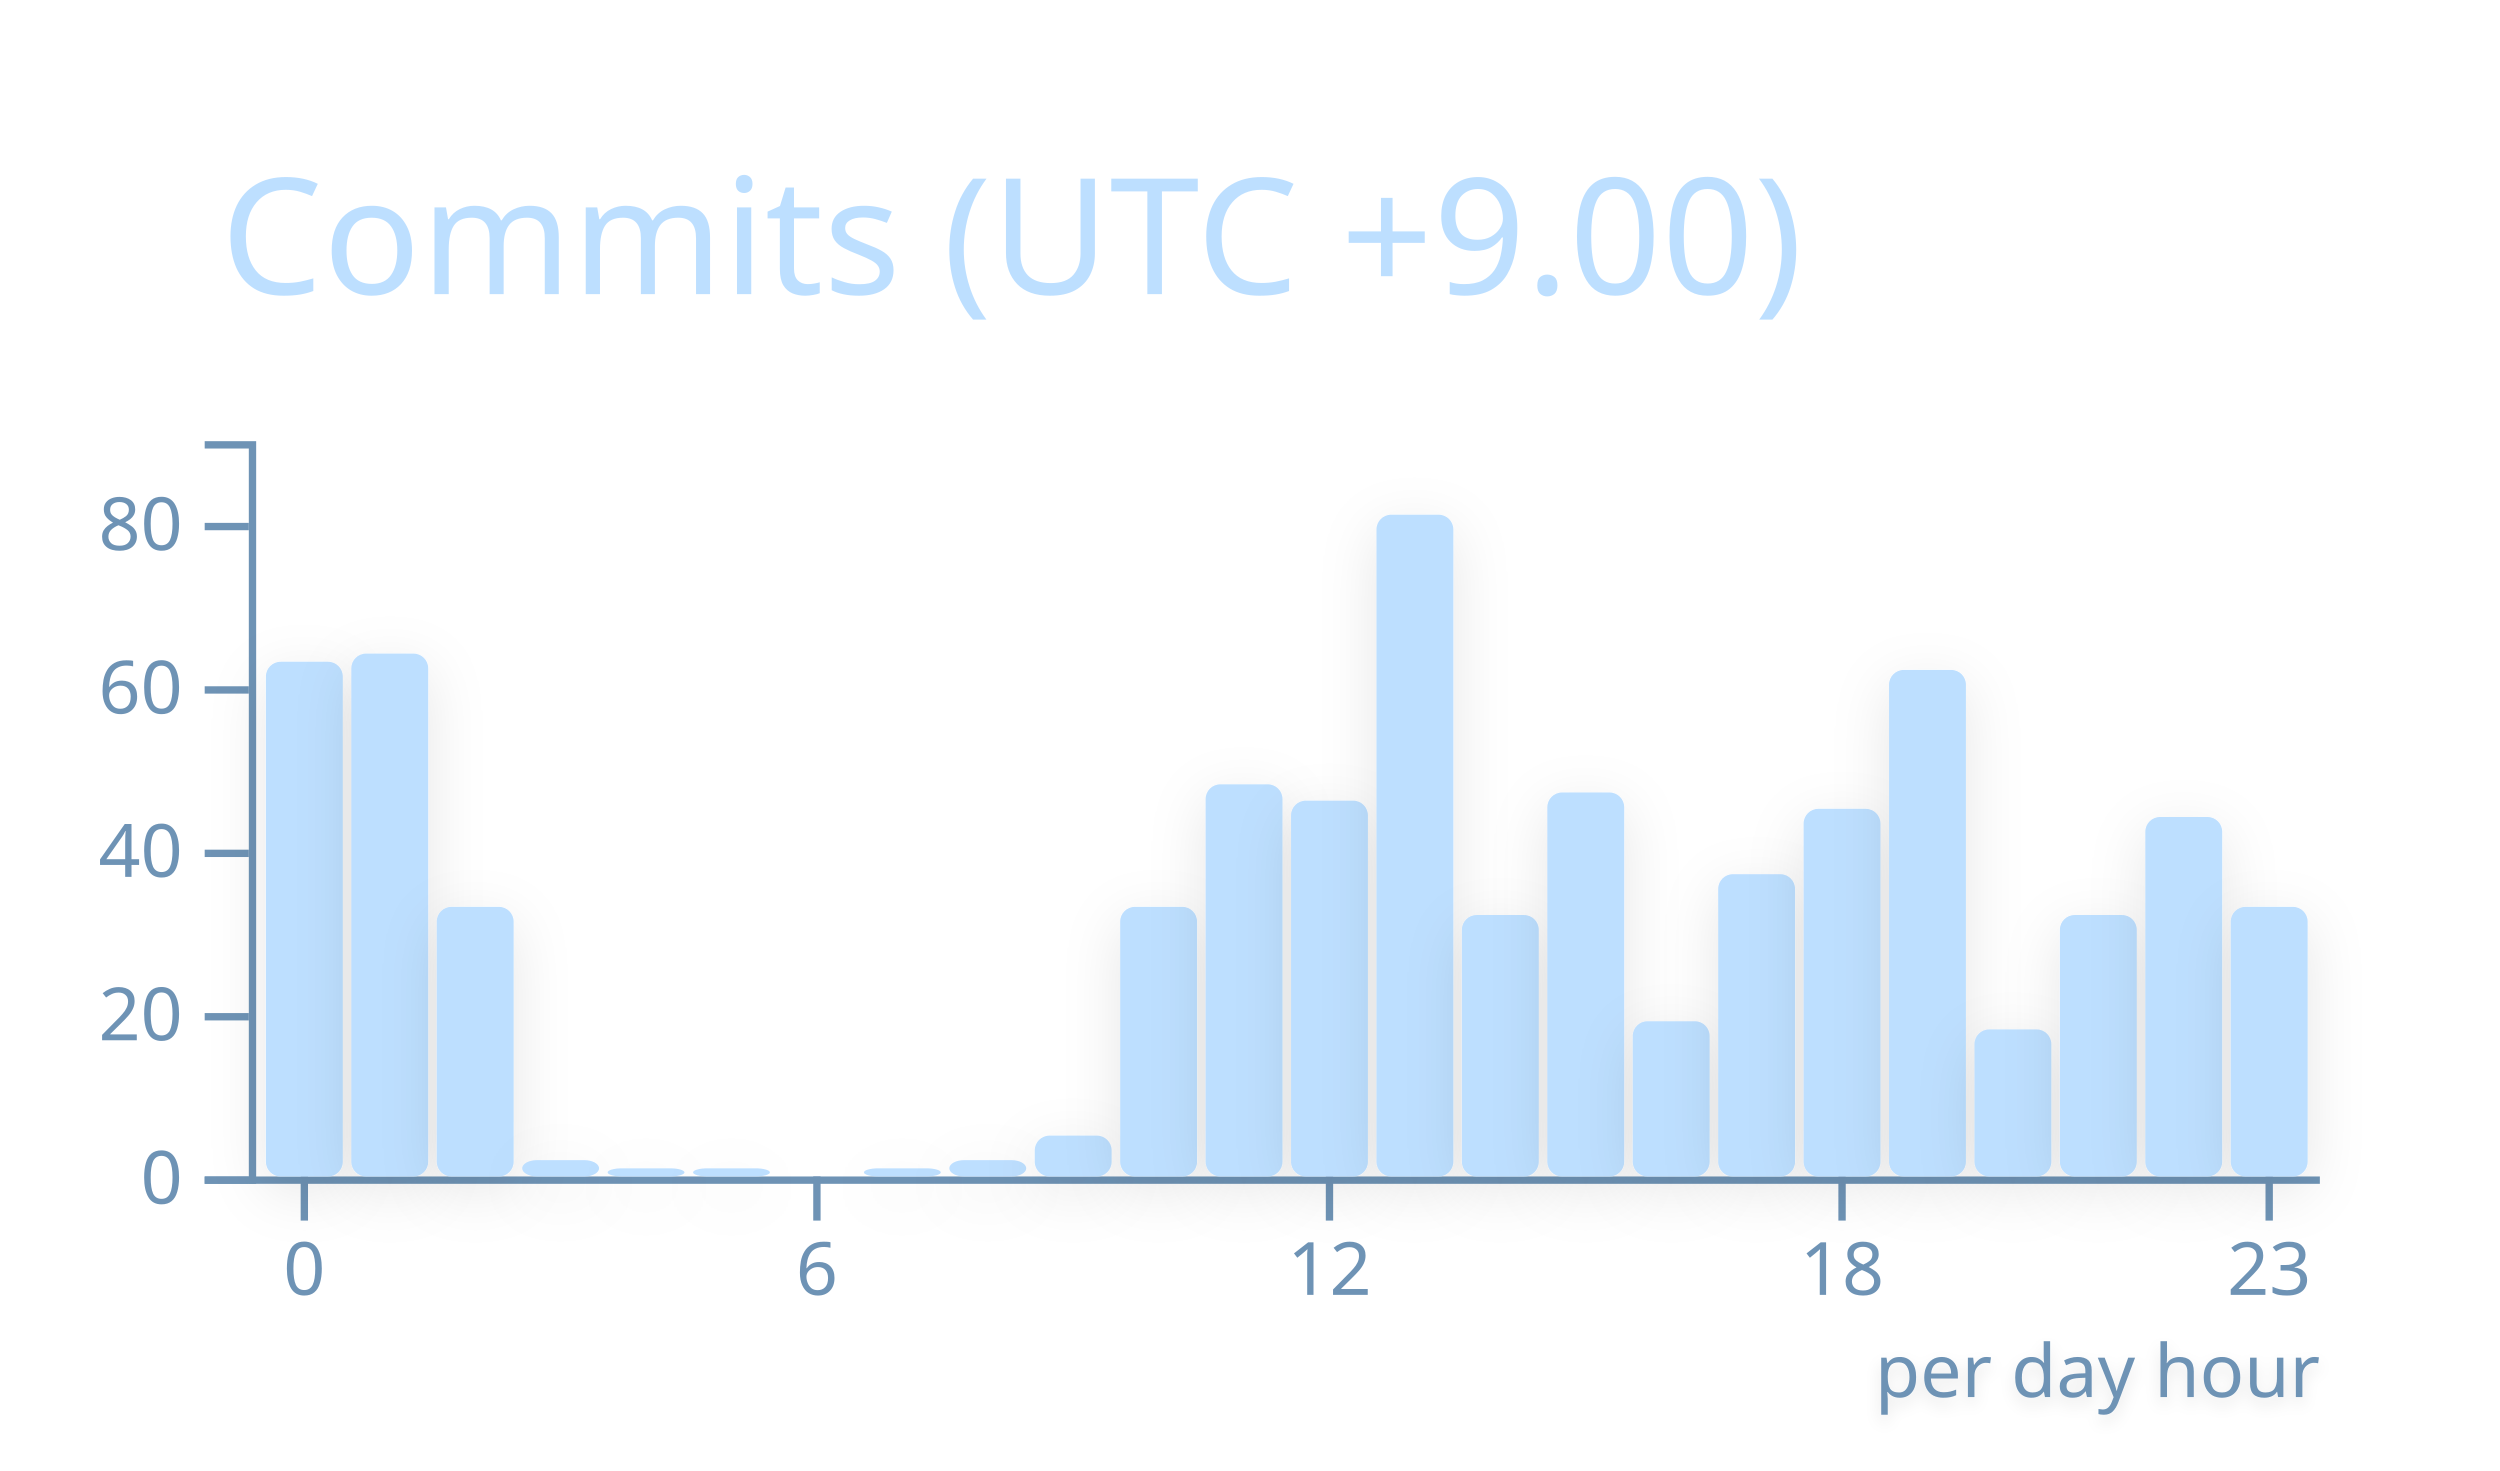
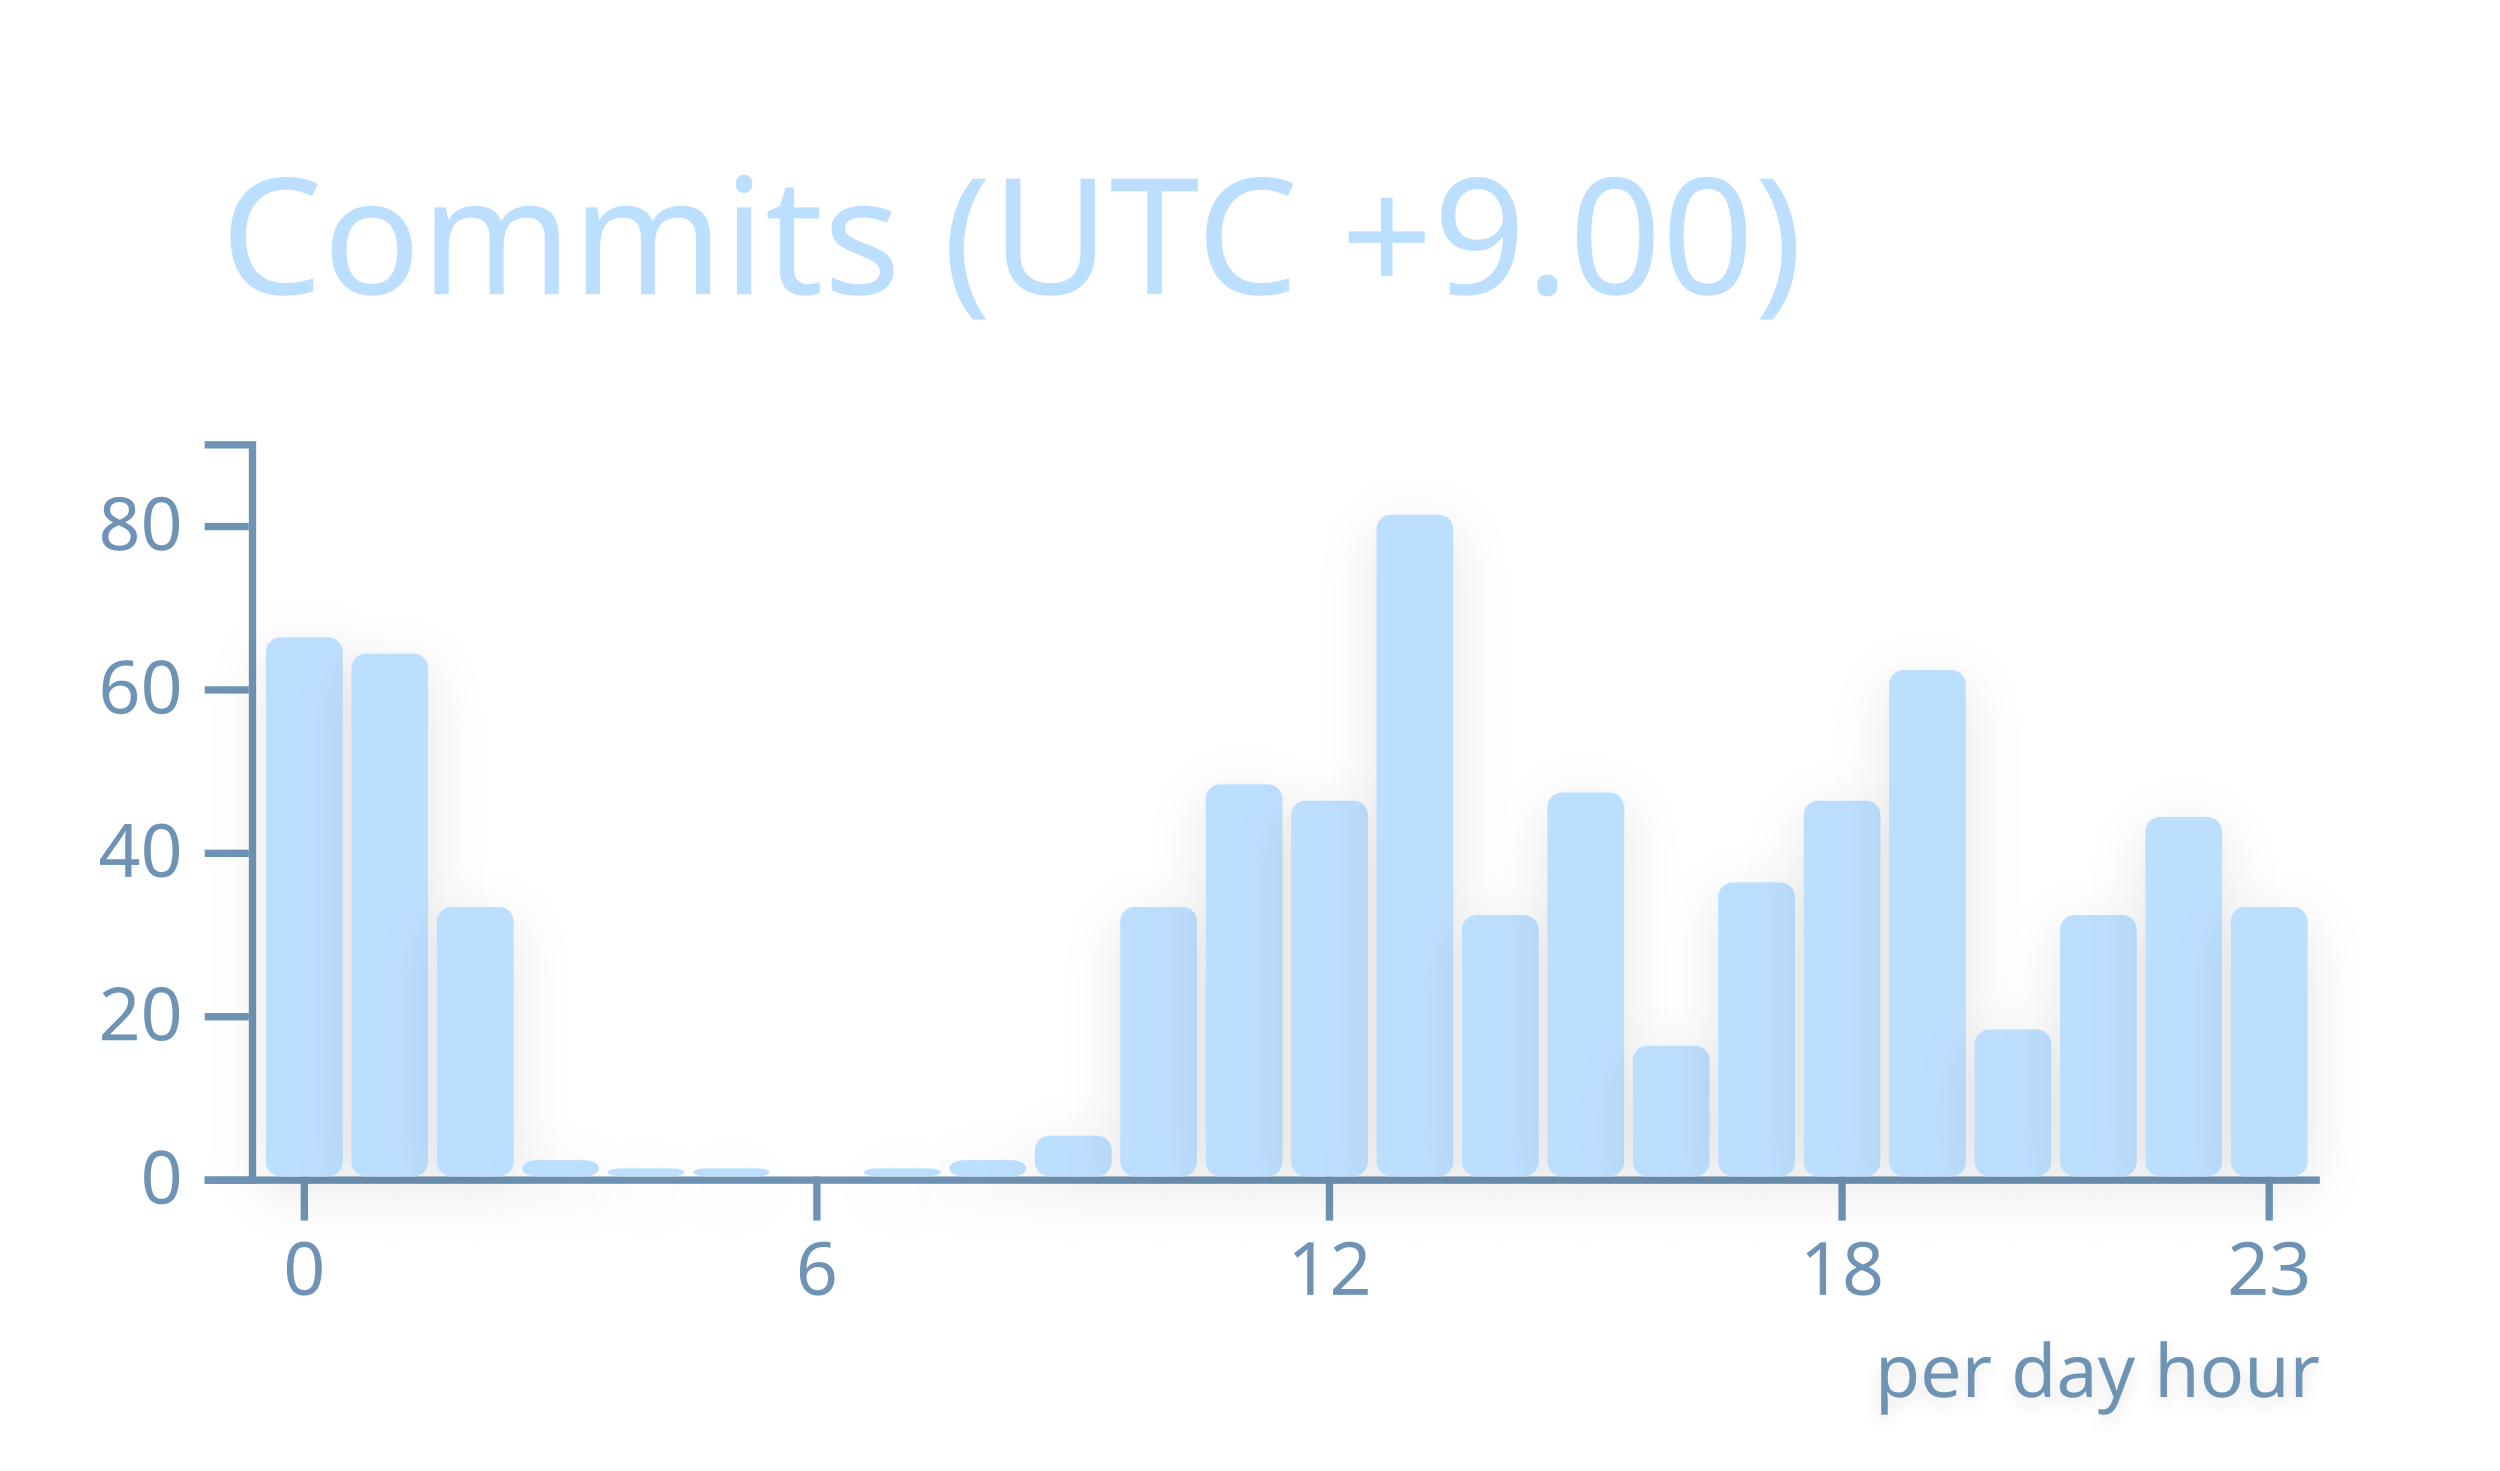
<svg xmlns="http://www.w3.org/2000/svg" width="340" height="200" viewBox="0 0 340 200">
  <style>* {
          font-family: 'Segoe UI', Ubuntu, "Helvetica Neue", Sans-Serif
        }</style>
  <g class="gpsc-root">
    <rect x="1" y="1" rx="5" ry="5" height="99%" width="99.412%" stroke="#000000" stroke-width="1" fill="#ffffff00" stroke-opacity="0" />
    <text x="30" y="40" class="gpsc-item" style="--gpsc-i: 0; font-size: 22px; fill: #bddfff;">Commits (UTC +9.00)</text>
    <g transform="translate(0,40)">
      <g color="#bddfff" transform="translate(35,20)">
        <g color="#6e93b5" transform="translate(0,100)" fill="none" font-size="10" font-family="sans-serif" text-anchor="middle">
          <path class="domain" stroke="currentColor" d="M-1.162,0.5H280.5" />
          <g class="tick" opacity="1" transform="translate(6.390041,0)">
            <line stroke="currentColor" y2="6" />
            <text fill="currentColor" y="9" dy="0.71em">0</text>
          </g>
          <g class="tick" opacity="1" transform="translate(76.09959,0)">
            <line stroke="currentColor" y2="6" />
            <text fill="currentColor" y="9" dy="0.71em">6</text>
          </g>
          <g class="tick" opacity="1" transform="translate(145.8091,0)">
            <line stroke="currentColor" y2="6" />
            <text fill="currentColor" y="9" dy="0.71em">12</text>
          </g>
          <g class="tick" opacity="1" transform="translate(215.5187,0)">
            <line stroke="currentColor" y2="6" />
            <text fill="currentColor" y="9" dy="0.71em">18</text>
          </g>
          <g class="tick" opacity="1" transform="translate(273.61,0)">
            <line stroke="currentColor" y2="6" />
            <text fill="currentColor" y="9" dy="0.71em">23</text>
          </g>
        </g>
        <g color="#6e93b5" transform="translate(-1.161826,0)" fill="none" font-size="10" font-family="sans-serif" text-anchor="end">
          <path class="domain" stroke="currentColor" d="M-6,100.5H0.5V0.5H-6" />
          <g class="tick" opacity="1" transform="translate(0,100.5)">
            <line stroke="currentColor" x2="-6" />
            <text fill="currentColor" x="-9" dy="0.32em">0</text>
          </g>
          <g class="tick" opacity="1" transform="translate(0,78.27778)">
            <line stroke="currentColor" x2="-6" />
            <text fill="currentColor" x="-9" dy="0.32em">20</text>
          </g>
          <g class="tick" opacity="1" transform="translate(0,56.05556)">
            <line stroke="currentColor" x2="-6" />
            <text fill="currentColor" x="-9" dy="0.32em">40</text>
          </g>
          <g class="tick" opacity="1" transform="translate(0,33.83333)">
            <line stroke="currentColor" x2="-6" />
            <text fill="currentColor" x="-9" dy="0.32em">60</text>
          </g>
          <g class="tick" opacity="1" transform="translate(0,11.61111)">
            <line stroke="currentColor" x2="-6" />
            <text fill="currentColor" x="-9" dy="0.32em">80</text>
          </g>
        </g>
-         <rect class="bar" style="--gpsc-i: 0; filter: drop-shadow(0 2px 4px rgba(0, 0, 0, 0.1));" fill="#bddfff" rx="2" ry="2" x="1.162" y="30" width="10.456" height="70">
+         <rect class="bar" style="--gpsc-i: 0; filter: drop-shadow(0 2px 4px rgba(0, 0, 0, 0.1));" fill="#bddfff" rx="2" ry="2" x="1.162" y="26.667" width="10.456" height="73.333">
          <animate attributeName="opacity" values="0;0.9" dur="0.8s" begin="0s" fill="freeze" />
          <animateTransform attributeName="transform" type="scale" values="1,0;1,1" dur="0.8s" begin="0s" fill="freeze" />
        </rect>
        <rect class="bar" style="--gpsc-i: 1; filter: drop-shadow(0 2px 4px rgba(0, 0, 0, 0.1));" fill="#bddfff" rx="2" ry="2" x="12.78" y="28.889" width="10.456" height="71.111">
          <animate attributeName="opacity" values="0;0.9" dur="0.8s" begin="0.05s" fill="freeze" />
          <animateTransform attributeName="transform" type="scale" values="1,0;1,1" dur="0.8s" begin="0.05s" fill="freeze" />
        </rect>
        <rect class="bar" style="--gpsc-i: 2; filter: drop-shadow(0 2px 4px rgba(0, 0, 0, 0.1));" fill="#bddfff" rx="2" ry="2" x="24.398" y="63.333" width="10.456" height="36.667">
          <animate attributeName="opacity" values="0;0.9" dur="0.8s" begin="0.1s" fill="freeze" />
          <animateTransform attributeName="transform" type="scale" values="1,0;1,1" dur="0.8s" begin="0.1s" fill="freeze" />
        </rect>
        <rect class="bar" style="--gpsc-i: 3; filter: drop-shadow(0 2px 4px rgba(0, 0, 0, 0.1));" fill="#bddfff" rx="2" ry="2" x="36.017" y="97.778" width="10.456" height="2.222">
          <animate attributeName="opacity" values="0;0.9" dur="0.8s" begin="0.15s" fill="freeze" />
          <animateTransform attributeName="transform" type="scale" values="1,0;1,1" dur="0.8s" begin="0.15s" fill="freeze" />
        </rect>
        <rect class="bar" style="--gpsc-i: 4; filter: drop-shadow(0 2px 4px rgba(0, 0, 0, 0.1));" fill="#bddfff" rx="2" ry="2" x="47.635" y="98.889" width="10.456" height="1.111">
          <animate attributeName="opacity" values="0;0.9" dur="0.8s" begin="0.2s" fill="freeze" />
          <animateTransform attributeName="transform" type="scale" values="1,0;1,1" dur="0.8s" begin="0.2s" fill="freeze" />
        </rect>
        <rect class="bar" style="--gpsc-i: 5; filter: drop-shadow(0 2px 4px rgba(0, 0, 0, 0.1));" fill="#bddfff" rx="2" ry="2" x="59.253" y="98.889" width="10.456" height="1.111">
          <animate attributeName="opacity" values="0;0.9" dur="0.8s" begin="0.25s" fill="freeze" />
          <animateTransform attributeName="transform" type="scale" values="1,0;1,1" dur="0.8s" begin="0.25s" fill="freeze" />
        </rect>
        <rect class="bar" style="--gpsc-i: 6; filter: drop-shadow(0 2px 4px rgba(0, 0, 0, 0.1));" fill="#bddfff" rx="2" ry="2" x="70.871" y="100" width="10.456" height="0">
          <animate attributeName="opacity" values="0;0.9" dur="0.8s" begin="0.3s" fill="freeze" />
          <animateTransform attributeName="transform" type="scale" values="1,0;1,1" dur="0.8s" begin="0.3s" fill="freeze" />
        </rect>
        <rect class="bar" style="--gpsc-i: 7; filter: drop-shadow(0 2px 4px rgba(0, 0, 0, 0.1));" fill="#bddfff" rx="2" ry="2" x="82.49" y="98.889" width="10.456" height="1.111">
          <animate attributeName="opacity" values="0;0.9" dur="0.8s" begin="0.35s" fill="freeze" />
          <animateTransform attributeName="transform" type="scale" values="1,0;1,1" dur="0.8s" begin="0.35s" fill="freeze" />
        </rect>
        <rect class="bar" style="--gpsc-i: 8; filter: drop-shadow(0 2px 4px rgba(0, 0, 0, 0.1));" fill="#bddfff" rx="2" ry="2" x="94.108" y="97.778" width="10.456" height="2.222">
          <animate attributeName="opacity" values="0;0.9" dur="0.8s" begin="0.4s" fill="freeze" />
          <animateTransform attributeName="transform" type="scale" values="1,0;1,1" dur="0.8s" begin="0.4s" fill="freeze" />
        </rect>
        <rect class="bar" style="--gpsc-i: 9; filter: drop-shadow(0 2px 4px rgba(0, 0, 0, 0.1));" fill="#bddfff" rx="2" ry="2" x="105.726" y="94.444" width="10.456" height="5.556">
          <animate attributeName="opacity" values="0;0.9" dur="0.8s" begin="0.45s" fill="freeze" />
          <animateTransform attributeName="transform" type="scale" values="1,0;1,1" dur="0.8s" begin="0.45s" fill="freeze" />
        </rect>
        <rect class="bar" style="--gpsc-i: 10; filter: drop-shadow(0 2px 4px rgba(0, 0, 0, 0.1));" fill="#bddfff" rx="2" ry="2" x="117.344" y="63.333" width="10.456" height="36.667">
          <animate attributeName="opacity" values="0;0.9" dur="0.8s" begin="0.5s" fill="freeze" />
          <animateTransform attributeName="transform" type="scale" values="1,0;1,1" dur="0.8s" begin="0.5s" fill="freeze" />
        </rect>
        <rect class="bar" style="--gpsc-i: 11; filter: drop-shadow(0 2px 4px rgba(0, 0, 0, 0.1));" fill="#bddfff" rx="2" ry="2" x="128.963" y="46.667" width="10.456" height="53.333">
          <animate attributeName="opacity" values="0;0.9" dur="0.8s" begin="0.55s" fill="freeze" />
          <animateTransform attributeName="transform" type="scale" values="1,0;1,1" dur="0.8s" begin="0.55s" fill="freeze" />
        </rect>
        <rect class="bar" style="--gpsc-i: 12; filter: drop-shadow(0 2px 4px rgba(0, 0, 0, 0.1));" fill="#bddfff" rx="2" ry="2" x="140.581" y="48.889" width="10.456" height="51.111">
          <animate attributeName="opacity" values="0;0.9" dur="0.8s" begin="0.6s" fill="freeze" />
          <animateTransform attributeName="transform" type="scale" values="1,0;1,1" dur="0.8s" begin="0.6s" fill="freeze" />
        </rect>
        <rect class="bar" style="--gpsc-i: 13; filter: drop-shadow(0 2px 4px rgba(0, 0, 0, 0.1));" fill="#bddfff" rx="2" ry="2" x="152.199" y="10" width="10.456" height="90">
          <animate attributeName="opacity" values="0;0.9" dur="0.8s" begin="0.65s" fill="freeze" />
          <animateTransform attributeName="transform" type="scale" values="1,0;1,1" dur="0.8s" begin="0.65s" fill="freeze" />
        </rect>
        <rect class="bar" style="--gpsc-i: 14; filter: drop-shadow(0 2px 4px rgba(0, 0, 0, 0.1));" fill="#bddfff" rx="2" ry="2" x="163.817" y="64.444" width="10.456" height="35.556">
          <animate attributeName="opacity" values="0;0.9" dur="0.8s" begin="0.7s" fill="freeze" />
          <animateTransform attributeName="transform" type="scale" values="1,0;1,1" dur="0.8s" begin="0.7s" fill="freeze" />
        </rect>
        <rect class="bar" style="--gpsc-i: 15; filter: drop-shadow(0 2px 4px rgba(0, 0, 0, 0.1));" fill="#bddfff" rx="2" ry="2" x="175.436" y="47.778" width="10.456" height="52.222">
          <animate attributeName="opacity" values="0;0.9" dur="0.8s" begin="0.75s" fill="freeze" />
          <animateTransform attributeName="transform" type="scale" values="1,0;1,1" dur="0.8s" begin="0.75s" fill="freeze" />
        </rect>
-         <rect class="bar" style="--gpsc-i: 16; filter: drop-shadow(0 2px 4px rgba(0, 0, 0, 0.1));" fill="#bddfff" rx="2" ry="2" x="187.054" y="78.889" width="10.456" height="21.111">
+         <rect class="bar" style="--gpsc-i: 16; filter: drop-shadow(0 2px 4px rgba(0, 0, 0, 0.1));" fill="#bddfff" rx="2" ry="2" x="187.054" y="82.222" width="10.456" height="17.778">
          <animate attributeName="opacity" values="0;0.9" dur="0.8s" begin="0.8s" fill="freeze" />
          <animateTransform attributeName="transform" type="scale" values="1,0;1,1" dur="0.8s" begin="0.8s" fill="freeze" />
        </rect>
-         <rect class="bar" style="--gpsc-i: 17; filter: drop-shadow(0 2px 4px rgba(0, 0, 0, 0.1));" fill="#bddfff" rx="2" ry="2" x="198.672" y="58.889" width="10.456" height="41.111">
+         <rect class="bar" style="--gpsc-i: 17; filter: drop-shadow(0 2px 4px rgba(0, 0, 0, 0.1));" fill="#bddfff" rx="2" ry="2" x="198.672" y="60" width="10.456" height="40">
          <animate attributeName="opacity" values="0;0.9" dur="0.8s" begin="0.85s" fill="freeze" />
          <animateTransform attributeName="transform" type="scale" values="1,0;1,1" dur="0.8s" begin="0.85s" fill="freeze" />
        </rect>
-         <rect class="bar" style="--gpsc-i: 18; filter: drop-shadow(0 2px 4px rgba(0, 0, 0, 0.1));" fill="#bddfff" rx="2" ry="2" x="210.29" y="50" width="10.456" height="50">
+         <rect class="bar" style="--gpsc-i: 18; filter: drop-shadow(0 2px 4px rgba(0, 0, 0, 0.1));" fill="#bddfff" rx="2" ry="2" x="210.29" y="48.889" width="10.456" height="51.111">
          <animate attributeName="opacity" values="0;0.9" dur="0.8s" begin="0.9s" fill="freeze" />
          <animateTransform attributeName="transform" type="scale" values="1,0;1,1" dur="0.8s" begin="0.9s" fill="freeze" />
        </rect>
        <rect class="bar" style="--gpsc-i: 19; filter: drop-shadow(0 2px 4px rgba(0, 0, 0, 0.1));" fill="#bddfff" rx="2" ry="2" x="221.909" y="31.111" width="10.456" height="68.889">
          <animate attributeName="opacity" values="0;0.9" dur="0.8s" begin="0.95s" fill="freeze" />
          <animateTransform attributeName="transform" type="scale" values="1,0;1,1" dur="0.8s" begin="0.95s" fill="freeze" />
        </rect>
        <rect class="bar" style="--gpsc-i: 20; filter: drop-shadow(0 2px 4px rgba(0, 0, 0, 0.1));" fill="#bddfff" rx="2" ry="2" x="233.527" y="80" width="10.456" height="20">
          <animate attributeName="opacity" values="0;0.9" dur="0.8s" begin="1s" fill="freeze" />
          <animateTransform attributeName="transform" type="scale" values="1,0;1,1" dur="0.8s" begin="1s" fill="freeze" />
        </rect>
        <rect class="bar" style="--gpsc-i: 21; filter: drop-shadow(0 2px 4px rgba(0, 0, 0, 0.1));" fill="#bddfff" rx="2" ry="2" x="245.145" y="64.444" width="10.456" height="35.556">
          <animate attributeName="opacity" values="0;0.9" dur="0.8s" begin="1.05s" fill="freeze" />
          <animateTransform attributeName="transform" type="scale" values="1,0;1,1" dur="0.8s" begin="1.05s" fill="freeze" />
        </rect>
        <rect class="bar" style="--gpsc-i: 22; filter: drop-shadow(0 2px 4px rgba(0, 0, 0, 0.1));" fill="#bddfff" rx="2" ry="2" x="256.763" y="51.111" width="10.456" height="48.889">
          <animate attributeName="opacity" values="0;0.9" dur="0.8s" begin="1.1s" fill="freeze" />
          <animateTransform attributeName="transform" type="scale" values="1,0;1,1" dur="0.8s" begin="1.1s" fill="freeze" />
        </rect>
        <rect class="bar" style="--gpsc-i: 23; filter: drop-shadow(0 2px 4px rgba(0, 0, 0, 0.1));" fill="#bddfff" rx="2" ry="2" x="268.382" y="63.333" width="10.456" height="36.667">
          <animate attributeName="opacity" values="0;0.9" dur="0.8s" begin="1.15s" fill="freeze" />
          <animateTransform attributeName="transform" type="scale" values="1,0;1,1" dur="0.8s" begin="1.15s" fill="freeze" />
        </rect>
        <g>
          <text class="chart-label" y="130" x="220" style="fill: #6e93b5; font-size: 10px; font-weight: 500; filter: drop-shadow(0 1px 1px rgba(0, 0, 0, 0.1));">per day hour<animate attributeName="opacity" values="0;1" dur="0.6s" begin="1.2s" fill="freeze" />
          </text>
        </g>
      </g>
    </g>
  </g>
</svg>
